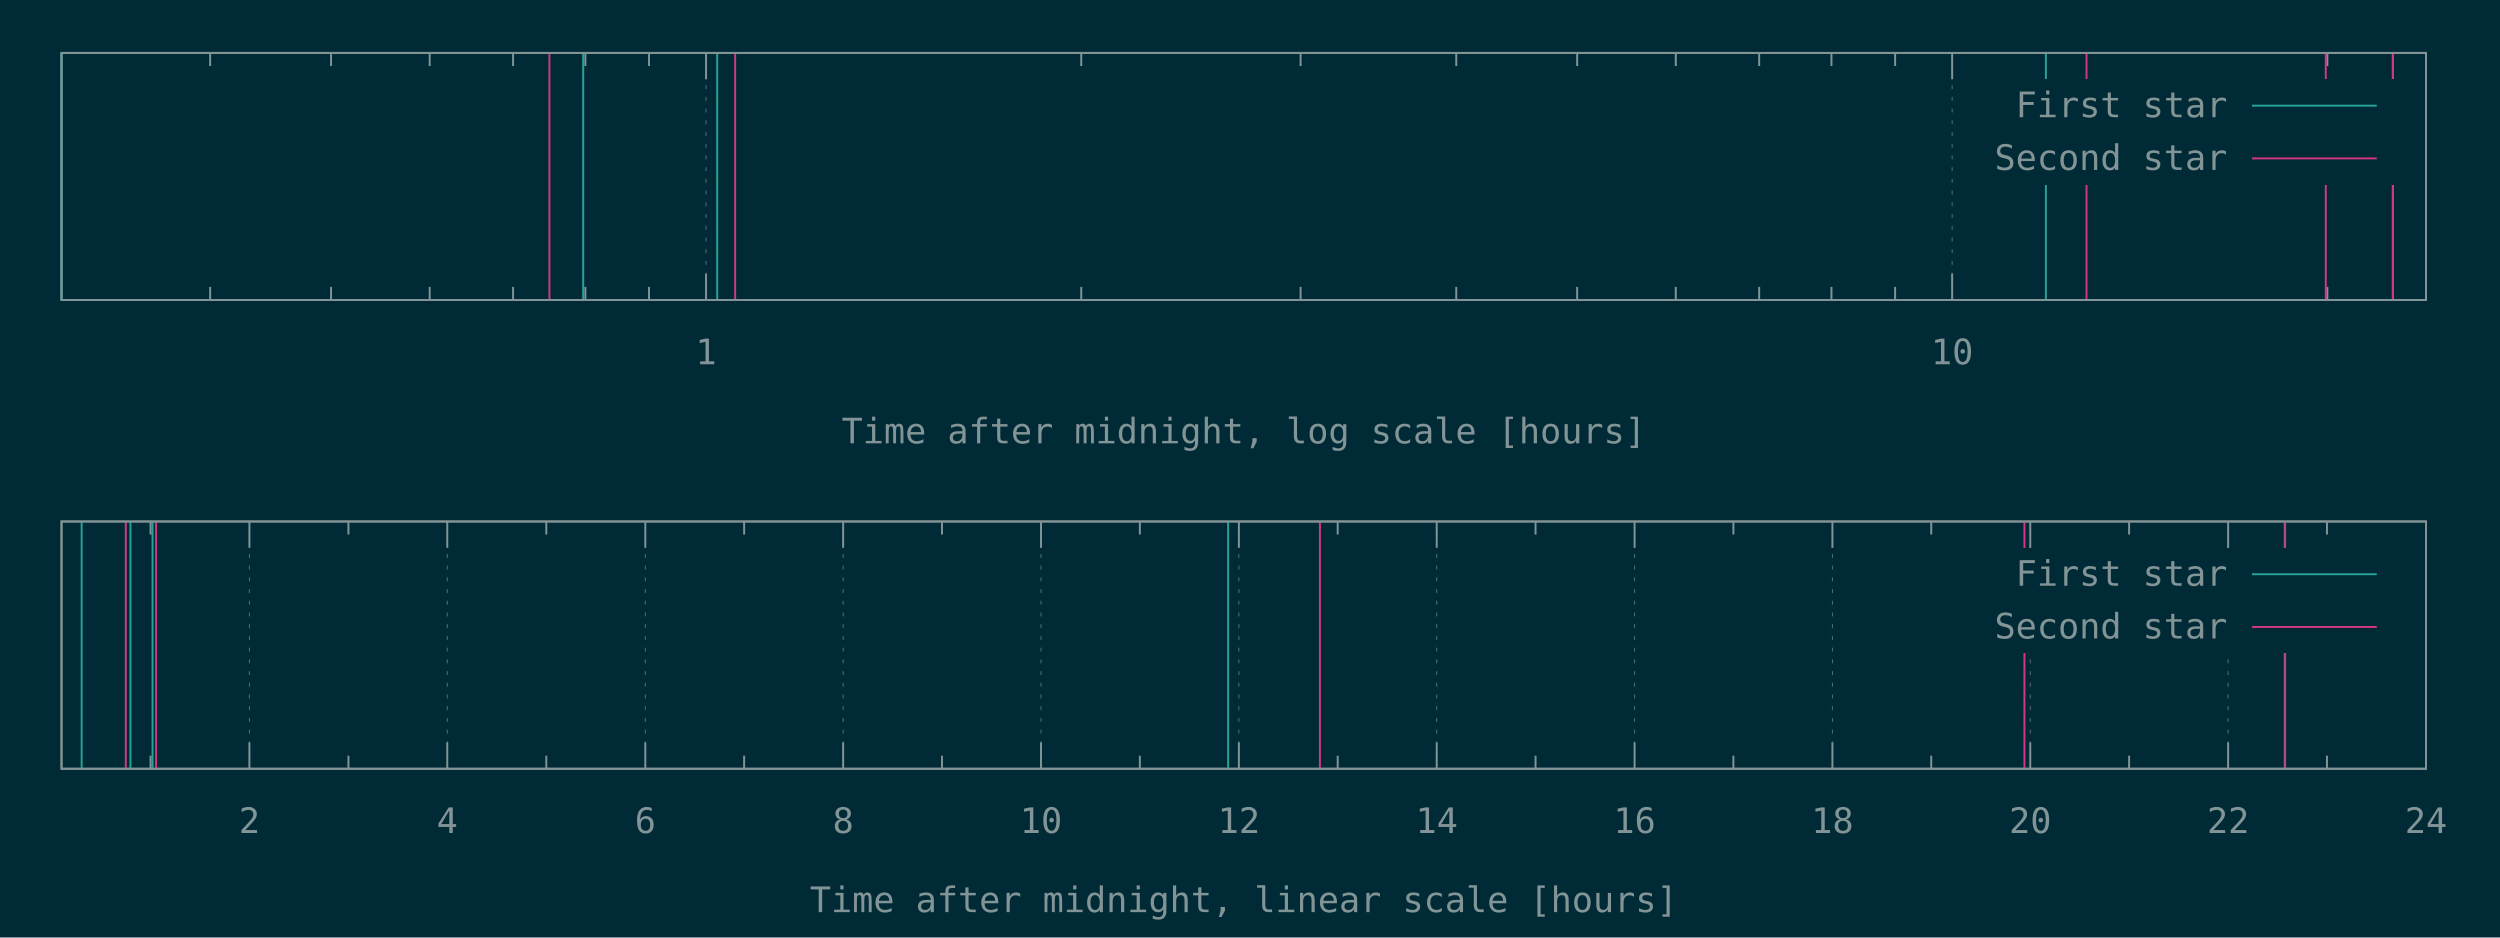
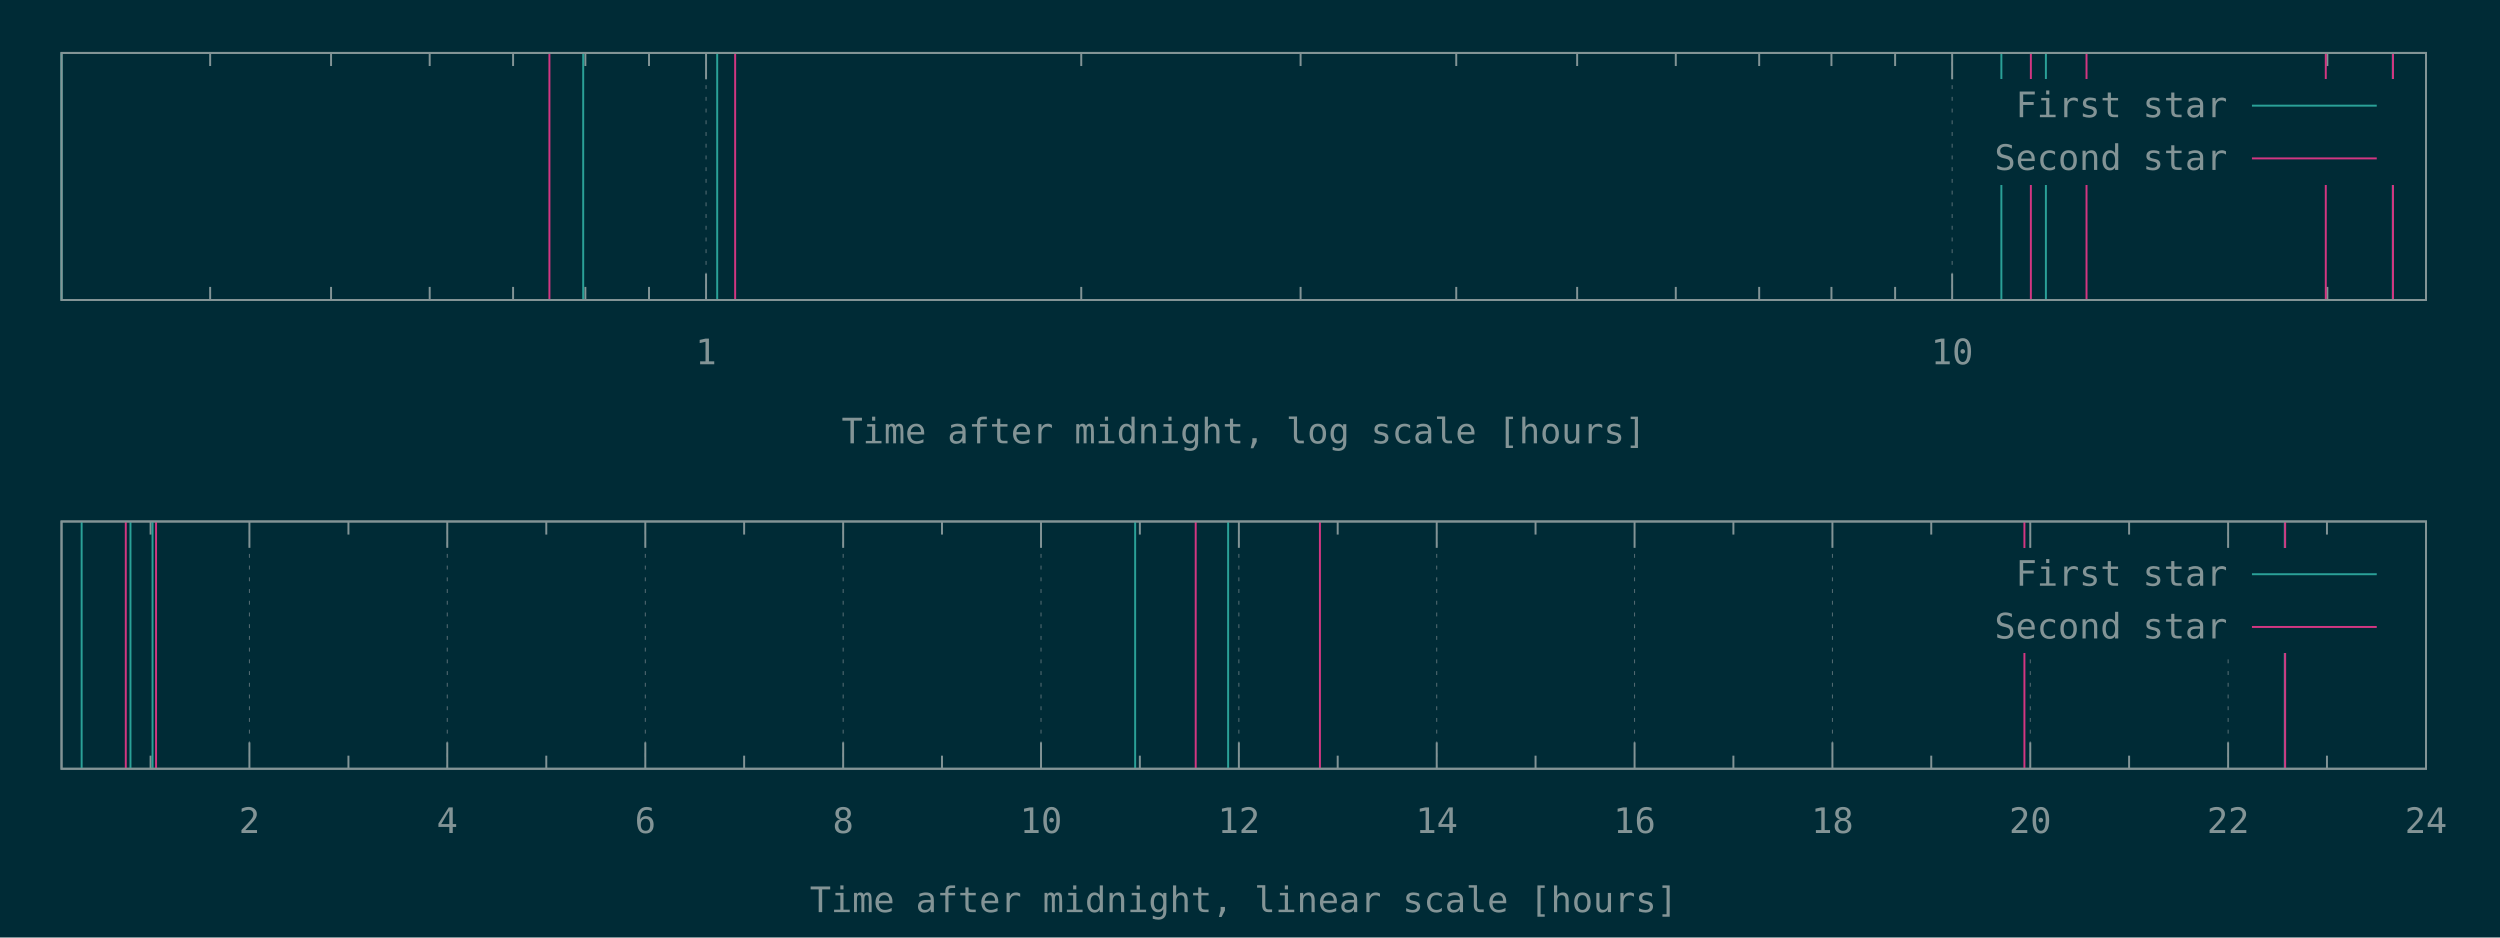
<svg xmlns="http://www.w3.org/2000/svg" xmlns:xlink="http://www.w3.org/1999/xlink" width="1280" height="480" viewBox="0 0 1280 480">
  <g id="gnuplot_canvas">
    <rect x="0" y="0" width="1280" height="480" fill="#002b36" />
    <defs>
      <circle id="gpDot" r="0.5" stroke-width="0.5" stroke="currentColor" />
      <path id="gpPt0" stroke-width="0.148" stroke="currentColor" d="M-1,0 h2 M0,-1 v2" />
      <path id="gpPt1" stroke-width="0.148" stroke="currentColor" d="M-1,-1 L1,1 M1,-1 L-1,1" />
      <path id="gpPt2" stroke-width="0.148" stroke="currentColor" d="M-1,0 L1,0 M0,-1 L0,1 M-1,-1 L1,1 M-1,1 L1,-1" />
      <rect id="gpPt3" stroke-width="0.148" stroke="currentColor" x="-1" y="-1" width="2" height="2" />
      <rect id="gpPt4" stroke-width="0.148" stroke="currentColor" fill="currentColor" x="-1" y="-1" width="2" height="2" />
      <circle id="gpPt5" stroke-width="0.148" stroke="currentColor" cx="0" cy="0" r="1" />
      <use xlink:href="#gpPt5" id="gpPt6" fill="currentColor" stroke="none" />
      <path id="gpPt7" stroke-width="0.148" stroke="currentColor" d="M0,-1.33 L-1.33,0.67 L1.33,0.67 z" />
      <use xlink:href="#gpPt7" id="gpPt8" fill="currentColor" stroke="none" />
      <use xlink:href="#gpPt7" id="gpPt9" stroke="currentColor" transform="rotate(180)" />
      <use xlink:href="#gpPt9" id="gpPt10" fill="currentColor" stroke="none" />
      <use xlink:href="#gpPt3" id="gpPt11" stroke="currentColor" transform="rotate(45)" />
      <use xlink:href="#gpPt11" id="gpPt12" fill="currentColor" stroke="none" />
      <path id="gpPt13" stroke-width="0.148" stroke="currentColor" d="M0,1.330 L1.265,0.411 L0.782,-1.067 L-0.782,-1.076 L-1.265,0.411 z" />
      <use xlink:href="#gpPt13" id="gpPt14" fill="currentColor" stroke="none" />
      <filter id="textbox" filterUnits="objectBoundingBox" x="0" y="0" height="1" width="1">
        <feFlood flood-color="#002B36" flood-opacity="1" result="bgnd" />
        <feComposite in="SourceGraphic" in2="bgnd" operator="atop" />
      </filter>
      <filter id="greybox" filterUnits="objectBoundingBox" x="0" y="0" height="1" width="1">
        <feFlood flood-color="lightgrey" flood-opacity="1" result="grey" />
        <feComposite in="SourceGraphic" in2="grey" operator="atop" />
      </filter>
    </defs>
    <g fill="none" color="#002B36" stroke="currentColor" stroke-width="1.00" stroke-linecap="butt" stroke-linejoin="miter">
</g>
    <g fill="none" color="black" stroke="currentColor" stroke-width="1.00" stroke-linecap="butt" stroke-linejoin="miter">
      <path stroke="rgb(131, 148, 150)" d="M107.6,153.6 L107.6,146.9 M107.6,27.1 L107.6,33.8 M169.5,153.6 L169.5,146.9 M169.5,27.1 L169.5,33.8   M220.0,153.6 L220.0,146.9 M220.0,27.1 L220.0,33.8 M262.7,153.6 L262.7,146.9 M262.7,27.1 L262.7,33.8   M299.7,153.6 L299.7,146.9 M299.7,27.1 L299.7,33.8 M332.3,153.6 L332.3,146.9 M332.3,27.1 L332.3,33.8    " />
    </g>
    <g fill="none" color="black" stroke="rgb(131, 148, 150)" stroke-width="0.50" stroke-linecap="butt" stroke-linejoin="miter">
</g>
    <g fill="none" color="gray" stroke="currentColor" stroke-width="0.50" stroke-linecap="butt" stroke-linejoin="miter">
      <path stroke="rgb( 88, 110, 117)" stroke-dasharray="2,4" class="gridline" d="M361.5,153.6 L361.5,27.1  " />
    </g>
    <g fill="none" color="gray" stroke="rgb( 88, 110, 117)" stroke-width="1.00" stroke-linecap="butt" stroke-linejoin="miter">
</g>
    <g fill="none" color="black" stroke="currentColor" stroke-width="1.00" stroke-linecap="butt" stroke-linejoin="miter">
      <path stroke="rgb(131, 148, 150)" d="M361.5,153.6 L361.5,140.1 M361.5,27.1 L361.5,40.6  " />
      <g transform="translate(361.5,186.5)" stroke="none" fill="rgb(131,148,150)" font-family="Inconsolata" font-size="18.00" text-anchor="middle">
        <text>
          <tspan font-family="Inconsolata"> 1</tspan>
        </text>
      </g>
    </g>
    <g fill="none" color="black" stroke="currentColor" stroke-width="1.00" stroke-linecap="butt" stroke-linejoin="miter">
      <path stroke="rgb(131, 148, 150)" d="M553.6,153.6 L553.6,146.9 M553.6,27.1 L553.6,33.8 M665.9,153.6 L665.9,146.9 M665.9,27.1 L665.9,33.8   M745.6,153.6 L745.6,146.9 M745.6,27.1 L745.6,33.8 M807.5,153.6 L807.5,146.9 M807.5,27.1 L807.5,33.8   M858.0,153.6 L858.0,146.9 M858.0,27.1 L858.0,33.8 M900.7,153.6 L900.7,146.9 M900.7,27.1 L900.7,33.8   M937.7,153.6 L937.7,146.9 M937.7,27.1 L937.7,33.8 M970.3,153.6 L970.3,146.9 M970.3,27.1 L970.3,33.8    " />
    </g>
    <g fill="none" color="black" stroke="rgb(131, 148, 150)" stroke-width="0.50" stroke-linecap="butt" stroke-linejoin="miter">
</g>
    <g fill="none" color="gray" stroke="currentColor" stroke-width="0.50" stroke-linecap="butt" stroke-linejoin="miter">
      <path stroke="rgb( 88, 110, 117)" stroke-dasharray="2,4" class="gridline" d="M999.5,153.6 L999.5,27.1  " />
    </g>
    <g fill="none" color="gray" stroke="rgb( 88, 110, 117)" stroke-width="1.00" stroke-linecap="butt" stroke-linejoin="miter">
</g>
    <g fill="none" color="black" stroke="currentColor" stroke-width="1.00" stroke-linecap="butt" stroke-linejoin="miter">
      <path stroke="rgb(131, 148, 150)" d="M999.5,153.6 L999.5,140.1 M999.5,27.1 L999.5,40.6  " />
      <g transform="translate(999.5,186.5)" stroke="none" fill="rgb(131,148,150)" font-family="Inconsolata" font-size="18.00" text-anchor="middle">
        <text>
          <tspan font-family="Inconsolata"> 10</tspan>
        </text>
      </g>
    </g>
    <g fill="none" color="black" stroke="currentColor" stroke-width="1.00" stroke-linecap="butt" stroke-linejoin="miter">
      <path stroke="rgb(131, 148, 150)" d="M1191.6,153.6 L1191.6,146.9 M1191.6,27.1 L1191.6,33.8  " />
    </g>
    <g fill="none" color="black" stroke="currentColor" stroke-width="1.00" stroke-linecap="butt" stroke-linejoin="miter">
      <path stroke="rgb(131, 148, 150)" d="M31.5,27.1 L31.5,153.6 L1242.1,153.6 L1242.1,27.1 L31.5,27.1 Z  " />
    </g>
    <g fill="none" color="black" stroke="currentColor" stroke-width="1.00" stroke-linecap="butt" stroke-linejoin="miter">
      <g transform="translate(636.8,227.0)" stroke="none" fill="rgb(131,148,150)" font-family="Inconsolata" font-size="18.00" text-anchor="middle">
        <text>
          <tspan font-family="Inconsolata">Time after midnight, log scale [hours]</tspan>
        </text>
      </g>
    </g>
    <g fill="none" color="black" stroke="currentColor" stroke-width="1.00" stroke-linecap="butt" stroke-linejoin="miter">
</g>
    <g id="gnuplot_plot_1a">
      <g fill="none" color="black" stroke="currentColor" stroke-width="1.00" stroke-linecap="butt" stroke-linejoin="miter">
-         <path stroke="rgb( 42, 161, 152)" d="M31.5,153.6 L31.5,27.1 M298.6,153.6 L298.6,27.1 M367.2,153.6 L367.2,27.1 M1047.5,153.6 L1047.5,27.1   M1225.1,153.6 L1225.1,27.1  " />
+         <path stroke="rgb( 42, 161, 152)" d="M31.5,153.6 L31.5,27.1 M298.6,153.6 L298.6,27.1 M367.2,153.6 L367.2,27.1 M1024.7,153.6 L1024.7,27.1   M1047.5,153.6 L1047.5,27.1 M1225.1,153.6 L1225.1,27.1  " />
      </g>
    </g>
    <g id="gnuplot_plot_2a">
      <g fill="none" color="black" stroke="currentColor" stroke-width="1.00" stroke-linecap="butt" stroke-linejoin="miter">
-         <path stroke="rgb(211,  54, 130)" d="M281.3,153.6 L281.3,27.1 M376.4,153.6 L376.4,27.1 M1068.3,153.6 L1068.3,27.1 M1190.8,153.6 L1190.8,27.1   M1225.2,153.6 L1225.2,27.1  " />
+         <path stroke="rgb(211,  54, 130)" d="M281.3,153.6 L281.3,27.1 M376.4,153.6 L376.4,27.1 M1039.8,153.6 L1039.8,27.1 M1068.3,153.6 L1068.3,27.1   M1190.8,153.6 L1190.8,27.1 M1225.2,153.6 L1225.2,27.1  " />
      </g>
    </g>
    <g stroke="none" shape-rendering="crispEdges">
      <polygon fill="#002B36" points="1001.8,94.6 1229.5,94.6 1229.5,40.6 1001.8,40.6 " />
    </g>
    <g id="gnuplot_plot_1a">
      <g fill="none" color="black" stroke="currentColor" stroke-width="1.00" stroke-linecap="butt" stroke-linejoin="miter">
        <g transform="translate(1140.4,60.0)" stroke="none" fill="rgb(131,148,150)" font-family="Inconsolata" font-size="18.00" text-anchor="end">
          <text>
            <tspan font-family="Inconsolata">First star</tspan>
          </text>
        </g>
      </g>
      <g fill="none" color="black" stroke="currentColor" stroke-width="1.00" stroke-linecap="butt" stroke-linejoin="miter">
        <path stroke="rgb( 42, 161, 152)" d="M1153.0,54.1 L1216.9,54.1  " />
      </g>
    </g>
    <g id="gnuplot_plot_2a">
      <g fill="none" color="black" stroke="currentColor" stroke-width="1.00" stroke-linecap="butt" stroke-linejoin="miter">
        <g transform="translate(1140.4,87.0)" stroke="none" fill="rgb(131,148,150)" font-family="Inconsolata" font-size="18.00" text-anchor="end">
          <text>
            <tspan font-family="Inconsolata">Second star</tspan>
          </text>
        </g>
      </g>
      <g fill="none" color="black" stroke="currentColor" stroke-width="1.00" stroke-linecap="butt" stroke-linejoin="miter">
        <path stroke="rgb(211,  54, 130)" d="M1153.0,81.1 L1216.9,81.1  " />
      </g>
    </g>
    <g fill="none" color="#002B36" stroke="rgb(211,  54, 130)" stroke-width="2.00" stroke-linecap="butt" stroke-linejoin="miter">
</g>
    <g fill="none" color="black" stroke="currentColor" stroke-width="2.00" stroke-linecap="butt" stroke-linejoin="miter">
</g>
    <g fill="none" color="black" stroke="black" stroke-width="1.00" stroke-linecap="butt" stroke-linejoin="miter">
</g>
    <g fill="none" color="black" stroke="currentColor" stroke-width="1.00" stroke-linecap="butt" stroke-linejoin="miter">
      <path stroke="rgb(131, 148, 150)" d="M31.5,27.1 L31.5,153.6 L1242.1,153.6 L1242.1,27.1 L31.5,27.1 Z  " />
    </g>
    <g fill="none" color="black" stroke="currentColor" stroke-width="1.00" stroke-linecap="butt" stroke-linejoin="miter">
</g>
    <g fill="none" color="black" stroke="currentColor" stroke-width="1.00" stroke-linecap="butt" stroke-linejoin="miter">
      <path stroke="rgb(131, 148, 150)" d="M77.1,393.6 L77.1,386.9 M77.1,267.0 L77.1,273.7  " />
    </g>
    <g fill="none" color="black" stroke="rgb(131, 148, 150)" stroke-width="0.50" stroke-linecap="butt" stroke-linejoin="miter">
</g>
    <g fill="none" color="gray" stroke="currentColor" stroke-width="0.50" stroke-linecap="butt" stroke-linejoin="miter">
      <path stroke="rgb( 88, 110, 117)" stroke-dasharray="2,4" class="gridline" d="M127.7,393.6 L127.7,267.0  " />
    </g>
    <g fill="none" color="gray" stroke="rgb( 88, 110, 117)" stroke-width="1.00" stroke-linecap="butt" stroke-linejoin="miter">
</g>
    <g fill="none" color="black" stroke="currentColor" stroke-width="1.00" stroke-linecap="butt" stroke-linejoin="miter">
      <path stroke="rgb(131, 148, 150)" d="M127.7,393.6 L127.7,380.1 M127.7,267.0 L127.7,280.5  " />
      <g transform="translate(127.7,426.5)" stroke="none" fill="rgb(131,148,150)" font-family="Inconsolata" font-size="18.00" text-anchor="middle">
        <text>
          <tspan font-family="Inconsolata"> 2</tspan>
        </text>
      </g>
    </g>
    <g fill="none" color="black" stroke="currentColor" stroke-width="1.00" stroke-linecap="butt" stroke-linejoin="miter">
      <path stroke="rgb(131, 148, 150)" d="M178.4,393.6 L178.4,386.9 M178.4,267.0 L178.4,273.7  " />
    </g>
    <g fill="none" color="black" stroke="rgb(131, 148, 150)" stroke-width="0.50" stroke-linecap="butt" stroke-linejoin="miter">
</g>
    <g fill="none" color="gray" stroke="currentColor" stroke-width="0.50" stroke-linecap="butt" stroke-linejoin="miter">
      <path stroke="rgb( 88, 110, 117)" stroke-dasharray="2,4" class="gridline" d="M229.0,393.6 L229.0,267.0  " />
    </g>
    <g fill="none" color="gray" stroke="rgb( 88, 110, 117)" stroke-width="1.00" stroke-linecap="butt" stroke-linejoin="miter">
</g>
    <g fill="none" color="black" stroke="currentColor" stroke-width="1.00" stroke-linecap="butt" stroke-linejoin="miter">
      <path stroke="rgb(131, 148, 150)" d="M229.0,393.6 L229.0,380.1 M229.0,267.0 L229.0,280.5  " />
      <g transform="translate(229.0,426.5)" stroke="none" fill="rgb(131,148,150)" font-family="Inconsolata" font-size="18.00" text-anchor="middle">
        <text>
          <tspan font-family="Inconsolata"> 4</tspan>
        </text>
      </g>
    </g>
    <g fill="none" color="black" stroke="currentColor" stroke-width="1.00" stroke-linecap="butt" stroke-linejoin="miter">
      <path stroke="rgb(131, 148, 150)" d="M279.7,393.6 L279.7,386.9 M279.7,267.0 L279.7,273.7  " />
    </g>
    <g fill="none" color="black" stroke="rgb(131, 148, 150)" stroke-width="0.50" stroke-linecap="butt" stroke-linejoin="miter">
</g>
    <g fill="none" color="gray" stroke="currentColor" stroke-width="0.50" stroke-linecap="butt" stroke-linejoin="miter">
      <path stroke="rgb( 88, 110, 117)" stroke-dasharray="2,4" class="gridline" d="M330.4,393.6 L330.4,267.0  " />
    </g>
    <g fill="none" color="gray" stroke="rgb( 88, 110, 117)" stroke-width="1.00" stroke-linecap="butt" stroke-linejoin="miter">
</g>
    <g fill="none" color="black" stroke="currentColor" stroke-width="1.00" stroke-linecap="butt" stroke-linejoin="miter">
      <path stroke="rgb(131, 148, 150)" d="M330.4,393.6 L330.4,380.1 M330.4,267.0 L330.4,280.5  " />
      <g transform="translate(330.4,426.5)" stroke="none" fill="rgb(131,148,150)" font-family="Inconsolata" font-size="18.00" text-anchor="middle">
        <text>
          <tspan font-family="Inconsolata"> 6</tspan>
        </text>
      </g>
    </g>
    <g fill="none" color="black" stroke="currentColor" stroke-width="1.00" stroke-linecap="butt" stroke-linejoin="miter">
      <path stroke="rgb(131, 148, 150)" d="M381.0,393.6 L381.0,386.9 M381.0,267.0 L381.0,273.7  " />
    </g>
    <g fill="none" color="black" stroke="rgb(131, 148, 150)" stroke-width="0.50" stroke-linecap="butt" stroke-linejoin="miter">
</g>
    <g fill="none" color="gray" stroke="currentColor" stroke-width="0.50" stroke-linecap="butt" stroke-linejoin="miter">
      <path stroke="rgb( 88, 110, 117)" stroke-dasharray="2,4" class="gridline" d="M431.7,393.6 L431.7,267.0  " />
    </g>
    <g fill="none" color="gray" stroke="rgb( 88, 110, 117)" stroke-width="1.00" stroke-linecap="butt" stroke-linejoin="miter">
</g>
    <g fill="none" color="black" stroke="currentColor" stroke-width="1.00" stroke-linecap="butt" stroke-linejoin="miter">
      <path stroke="rgb(131, 148, 150)" d="M431.7,393.6 L431.7,380.1 M431.7,267.0 L431.7,280.5  " />
      <g transform="translate(431.7,426.5)" stroke="none" fill="rgb(131,148,150)" font-family="Inconsolata" font-size="18.00" text-anchor="middle">
        <text>
          <tspan font-family="Inconsolata"> 8</tspan>
        </text>
      </g>
    </g>
    <g fill="none" color="black" stroke="currentColor" stroke-width="1.00" stroke-linecap="butt" stroke-linejoin="miter">
      <path stroke="rgb(131, 148, 150)" d="M482.3,393.6 L482.3,386.9 M482.3,267.0 L482.3,273.7  " />
    </g>
    <g fill="none" color="black" stroke="rgb(131, 148, 150)" stroke-width="0.50" stroke-linecap="butt" stroke-linejoin="miter">
</g>
    <g fill="none" color="gray" stroke="currentColor" stroke-width="0.50" stroke-linecap="butt" stroke-linejoin="miter">
      <path stroke="rgb( 88, 110, 117)" stroke-dasharray="2,4" class="gridline" d="M533.0,393.6 L533.0,267.0  " />
    </g>
    <g fill="none" color="gray" stroke="rgb( 88, 110, 117)" stroke-width="1.00" stroke-linecap="butt" stroke-linejoin="miter">
</g>
    <g fill="none" color="black" stroke="currentColor" stroke-width="1.00" stroke-linecap="butt" stroke-linejoin="miter">
      <path stroke="rgb(131, 148, 150)" d="M533.0,393.6 L533.0,380.1 M533.0,267.0 L533.0,280.5  " />
      <g transform="translate(533.0,426.5)" stroke="none" fill="rgb(131,148,150)" font-family="Inconsolata" font-size="18.00" text-anchor="middle">
        <text>
          <tspan font-family="Inconsolata"> 10</tspan>
        </text>
      </g>
    </g>
    <g fill="none" color="black" stroke="currentColor" stroke-width="1.00" stroke-linecap="butt" stroke-linejoin="miter">
      <path stroke="rgb(131, 148, 150)" d="M583.6,393.6 L583.6,386.9 M583.6,267.0 L583.6,273.7  " />
    </g>
    <g fill="none" color="black" stroke="rgb(131, 148, 150)" stroke-width="0.50" stroke-linecap="butt" stroke-linejoin="miter">
</g>
    <g fill="none" color="gray" stroke="currentColor" stroke-width="0.50" stroke-linecap="butt" stroke-linejoin="miter">
      <path stroke="rgb( 88, 110, 117)" stroke-dasharray="2,4" class="gridline" d="M634.3,393.6 L634.3,267.0  " />
    </g>
    <g fill="none" color="gray" stroke="rgb( 88, 110, 117)" stroke-width="1.00" stroke-linecap="butt" stroke-linejoin="miter">
</g>
    <g fill="none" color="black" stroke="currentColor" stroke-width="1.00" stroke-linecap="butt" stroke-linejoin="miter">
      <path stroke="rgb(131, 148, 150)" d="M634.3,393.6 L634.3,380.1 M634.3,267.0 L634.3,280.5  " />
      <g transform="translate(634.3,426.5)" stroke="none" fill="rgb(131,148,150)" font-family="Inconsolata" font-size="18.00" text-anchor="middle">
        <text>
          <tspan font-family="Inconsolata"> 12</tspan>
        </text>
      </g>
    </g>
    <g fill="none" color="black" stroke="currentColor" stroke-width="1.00" stroke-linecap="butt" stroke-linejoin="miter">
      <path stroke="rgb(131, 148, 150)" d="M684.9,393.6 L684.9,386.9 M684.9,267.0 L684.9,273.7  " />
    </g>
    <g fill="none" color="black" stroke="rgb(131, 148, 150)" stroke-width="0.50" stroke-linecap="butt" stroke-linejoin="miter">
</g>
    <g fill="none" color="gray" stroke="currentColor" stroke-width="0.50" stroke-linecap="butt" stroke-linejoin="miter">
      <path stroke="rgb( 88, 110, 117)" stroke-dasharray="2,4" class="gridline" d="M735.6,393.6 L735.6,267.0  " />
    </g>
    <g fill="none" color="gray" stroke="rgb( 88, 110, 117)" stroke-width="1.00" stroke-linecap="butt" stroke-linejoin="miter">
</g>
    <g fill="none" color="black" stroke="currentColor" stroke-width="1.00" stroke-linecap="butt" stroke-linejoin="miter">
      <path stroke="rgb(131, 148, 150)" d="M735.6,393.6 L735.6,380.1 M735.6,267.0 L735.6,280.5  " />
      <g transform="translate(735.6,426.5)" stroke="none" fill="rgb(131,148,150)" font-family="Inconsolata" font-size="18.00" text-anchor="middle">
        <text>
          <tspan font-family="Inconsolata"> 14</tspan>
        </text>
      </g>
    </g>
    <g fill="none" color="black" stroke="currentColor" stroke-width="1.00" stroke-linecap="butt" stroke-linejoin="miter">
      <path stroke="rgb(131, 148, 150)" d="M786.2,393.6 L786.2,386.9 M786.2,267.0 L786.2,273.7  " />
    </g>
    <g fill="none" color="black" stroke="rgb(131, 148, 150)" stroke-width="0.50" stroke-linecap="butt" stroke-linejoin="miter">
</g>
    <g fill="none" color="gray" stroke="currentColor" stroke-width="0.50" stroke-linecap="butt" stroke-linejoin="miter">
      <path stroke="rgb( 88, 110, 117)" stroke-dasharray="2,4" class="gridline" d="M836.9,393.6 L836.9,267.0  " />
    </g>
    <g fill="none" color="gray" stroke="rgb( 88, 110, 117)" stroke-width="1.00" stroke-linecap="butt" stroke-linejoin="miter">
</g>
    <g fill="none" color="black" stroke="currentColor" stroke-width="1.00" stroke-linecap="butt" stroke-linejoin="miter">
      <path stroke="rgb(131, 148, 150)" d="M836.9,393.6 L836.9,380.1 M836.9,267.0 L836.9,280.5  " />
      <g transform="translate(836.9,426.5)" stroke="none" fill="rgb(131,148,150)" font-family="Inconsolata" font-size="18.00" text-anchor="middle">
        <text>
          <tspan font-family="Inconsolata"> 16</tspan>
        </text>
      </g>
    </g>
    <g fill="none" color="black" stroke="currentColor" stroke-width="1.00" stroke-linecap="butt" stroke-linejoin="miter">
      <path stroke="rgb(131, 148, 150)" d="M887.5,393.6 L887.5,386.9 M887.5,267.0 L887.5,273.7  " />
    </g>
    <g fill="none" color="black" stroke="rgb(131, 148, 150)" stroke-width="0.50" stroke-linecap="butt" stroke-linejoin="miter">
</g>
    <g fill="none" color="gray" stroke="currentColor" stroke-width="0.50" stroke-linecap="butt" stroke-linejoin="miter">
      <path stroke="rgb( 88, 110, 117)" stroke-dasharray="2,4" class="gridline" d="M938.2,393.6 L938.2,267.0  " />
    </g>
    <g fill="none" color="gray" stroke="rgb( 88, 110, 117)" stroke-width="1.00" stroke-linecap="butt" stroke-linejoin="miter">
</g>
    <g fill="none" color="black" stroke="currentColor" stroke-width="1.00" stroke-linecap="butt" stroke-linejoin="miter">
      <path stroke="rgb(131, 148, 150)" d="M938.2,393.6 L938.2,380.1 M938.2,267.0 L938.2,280.5  " />
      <g transform="translate(938.2,426.5)" stroke="none" fill="rgb(131,148,150)" font-family="Inconsolata" font-size="18.00" text-anchor="middle">
        <text>
          <tspan font-family="Inconsolata"> 18</tspan>
        </text>
      </g>
    </g>
    <g fill="none" color="black" stroke="currentColor" stroke-width="1.00" stroke-linecap="butt" stroke-linejoin="miter">
      <path stroke="rgb(131, 148, 150)" d="M988.8,393.6 L988.8,386.9 M988.8,267.0 L988.8,273.7  " />
    </g>
    <g fill="none" color="black" stroke="rgb(131, 148, 150)" stroke-width="0.50" stroke-linecap="butt" stroke-linejoin="miter">
</g>
    <g fill="none" color="gray" stroke="currentColor" stroke-width="0.50" stroke-linecap="butt" stroke-linejoin="miter">
      <path stroke="rgb( 88, 110, 117)" stroke-dasharray="2,4" class="gridline" d="M1039.5,393.6 L1039.5,334.5 M1039.5,280.5 L1039.5,267.0  " />
    </g>
    <g fill="none" color="gray" stroke="rgb( 88, 110, 117)" stroke-width="1.00" stroke-linecap="butt" stroke-linejoin="miter">
</g>
    <g fill="none" color="black" stroke="currentColor" stroke-width="1.00" stroke-linecap="butt" stroke-linejoin="miter">
      <path stroke="rgb(131, 148, 150)" d="M1039.5,393.6 L1039.5,380.1 M1039.5,267.0 L1039.5,280.5  " />
      <g transform="translate(1039.5,426.5)" stroke="none" fill="rgb(131,148,150)" font-family="Inconsolata" font-size="18.00" text-anchor="middle">
        <text>
          <tspan font-family="Inconsolata"> 20</tspan>
        </text>
      </g>
    </g>
    <g fill="none" color="black" stroke="currentColor" stroke-width="1.00" stroke-linecap="butt" stroke-linejoin="miter">
      <path stroke="rgb(131, 148, 150)" d="M1090.1,393.6 L1090.1,386.9 M1090.1,267.0 L1090.1,273.7  " />
    </g>
    <g fill="none" color="black" stroke="rgb(131, 148, 150)" stroke-width="0.50" stroke-linecap="butt" stroke-linejoin="miter">
</g>
    <g fill="none" color="gray" stroke="currentColor" stroke-width="0.50" stroke-linecap="butt" stroke-linejoin="miter">
      <path stroke="rgb( 88, 110, 117)" stroke-dasharray="2,4" class="gridline" d="M1140.8,393.6 L1140.8,334.5 M1140.8,280.5 L1140.8,267.0  " />
    </g>
    <g fill="none" color="gray" stroke="rgb( 88, 110, 117)" stroke-width="1.00" stroke-linecap="butt" stroke-linejoin="miter">
</g>
    <g fill="none" color="black" stroke="currentColor" stroke-width="1.00" stroke-linecap="butt" stroke-linejoin="miter">
      <path stroke="rgb(131, 148, 150)" d="M1140.8,393.6 L1140.8,380.1 M1140.8,267.0 L1140.8,280.5  " />
      <g transform="translate(1140.8,426.5)" stroke="none" fill="rgb(131,148,150)" font-family="Inconsolata" font-size="18.00" text-anchor="middle">
        <text>
          <tspan font-family="Inconsolata"> 22</tspan>
        </text>
      </g>
    </g>
    <g fill="none" color="black" stroke="currentColor" stroke-width="1.00" stroke-linecap="butt" stroke-linejoin="miter">
      <path stroke="rgb(131, 148, 150)" d="M1191.4,393.6 L1191.4,386.9 M1191.4,267.0 L1191.4,273.7  " />
    </g>
    <g fill="none" color="black" stroke="rgb(131, 148, 150)" stroke-width="0.50" stroke-linecap="butt" stroke-linejoin="miter">
</g>
    <g fill="none" color="gray" stroke="currentColor" stroke-width="0.50" stroke-linecap="butt" stroke-linejoin="miter">
      <path stroke="rgb( 88, 110, 117)" stroke-dasharray="2,4" class="gridline" d="M1242.1,393.6 L1242.1,267.0  " />
    </g>
    <g fill="none" color="gray" stroke="rgb( 88, 110, 117)" stroke-width="1.00" stroke-linecap="butt" stroke-linejoin="miter">
</g>
    <g fill="none" color="black" stroke="currentColor" stroke-width="1.00" stroke-linecap="butt" stroke-linejoin="miter">
      <path stroke="rgb(131, 148, 150)" d="M1242.1,393.6 L1242.1,380.1 M1242.1,267.0 L1242.1,280.5  " />
      <g transform="translate(1242.1,426.5)" stroke="none" fill="rgb(131,148,150)" font-family="Inconsolata" font-size="18.00" text-anchor="middle">
        <text>
          <tspan font-family="Inconsolata"> 24</tspan>
        </text>
      </g>
    </g>
    <g fill="none" color="black" stroke="currentColor" stroke-width="1.00" stroke-linecap="butt" stroke-linejoin="miter">
</g>
    <g fill="none" color="black" stroke="currentColor" stroke-width="1.00" stroke-linecap="butt" stroke-linejoin="miter">
      <path stroke="rgb(131, 148, 150)" d="M31.5,267.0 L31.5,393.6 L1242.1,393.6 L1242.1,267.0 L31.5,267.0 Z  " />
    </g>
    <g fill="none" color="black" stroke="currentColor" stroke-width="1.00" stroke-linecap="butt" stroke-linejoin="miter">
      <g transform="translate(636.8,467.0)" stroke="none" fill="rgb(131,148,150)" font-family="Inconsolata" font-size="18.00" text-anchor="middle">
        <text>
          <tspan font-family="Inconsolata">Time after midnight, linear scale [hours]</tspan>
        </text>
      </g>
    </g>
    <g fill="none" color="black" stroke="currentColor" stroke-width="1.00" stroke-linecap="butt" stroke-linejoin="miter">
</g>
    <g id="gnuplot_plot_1b">
      <g fill="none" color="black" stroke="currentColor" stroke-width="1.00" stroke-linecap="butt" stroke-linejoin="miter">
-         <path stroke="rgb( 42, 161, 152)" d="M41.8,393.6 L41.8,267.0 M66.8,393.6 L66.8,267.0 M78.1,393.6 L78.1,267.0 M628.8,393.6 L628.8,267.0   M1169.8,393.6 L1169.8,267.0  " />
+         <path stroke="rgb( 42, 161, 152)" d="M41.8,393.6 L41.8,267.0 M66.8,393.6 L66.8,267.0 M78.1,393.6 L78.1,267.0 M581.2,393.6 L581.2,267.0   M628.8,393.6 L628.8,267.0 M1169.8,393.6 L1169.8,267.0  " />
      </g>
    </g>
    <g id="gnuplot_plot_2b">
      <g fill="none" color="black" stroke="currentColor" stroke-width="1.00" stroke-linecap="butt" stroke-linejoin="miter">
-         <path stroke="rgb(211,  54, 130)" d="M64.4,393.6 L64.4,267.0 M79.9,393.6 L79.9,267.0 M675.8,393.6 L675.8,267.0 M1036.5,393.6 L1036.5,267.0   M1170.0,393.6 L1170.0,267.0  " />
+         <path stroke="rgb(211,  54, 130)" d="M64.4,393.6 L64.4,267.0 M79.9,393.6 L79.9,267.0 M612.2,393.6 L612.2,267.0 M675.8,393.6 L675.8,267.0   M1036.5,393.6 L1036.5,267.0 M1170.0,393.6 L1170.0,267.0  " />
      </g>
    </g>
    <g stroke="none" shape-rendering="crispEdges">
      <polygon fill="#002B36" points="1001.8,334.5 1229.5,334.5 1229.5,280.5 1001.8,280.5 " />
    </g>
    <g id="gnuplot_plot_1b">
      <g fill="none" color="black" stroke="currentColor" stroke-width="1.00" stroke-linecap="butt" stroke-linejoin="miter">
        <g transform="translate(1140.4,299.9)" stroke="none" fill="rgb(131,148,150)" font-family="Inconsolata" font-size="18.00" text-anchor="end">
          <text>
            <tspan font-family="Inconsolata">First star</tspan>
          </text>
        </g>
      </g>
      <g fill="none" color="black" stroke="currentColor" stroke-width="1.00" stroke-linecap="butt" stroke-linejoin="miter">
        <path stroke="rgb( 42, 161, 152)" d="M1153.0,294.0 L1216.9,294.0  " />
      </g>
    </g>
    <g id="gnuplot_plot_2b">
      <g fill="none" color="black" stroke="currentColor" stroke-width="1.00" stroke-linecap="butt" stroke-linejoin="miter">
        <g transform="translate(1140.4,326.9)" stroke="none" fill="rgb(131,148,150)" font-family="Inconsolata" font-size="18.00" text-anchor="end">
          <text>
            <tspan font-family="Inconsolata">Second star</tspan>
          </text>
        </g>
      </g>
      <g fill="none" color="black" stroke="currentColor" stroke-width="1.00" stroke-linecap="butt" stroke-linejoin="miter">
        <path stroke="rgb(211,  54, 130)" d="M1153.0,321.0 L1216.9,321.0  " />
      </g>
    </g>
    <g fill="none" color="#002B36" stroke="rgb(211,  54, 130)" stroke-width="2.00" stroke-linecap="butt" stroke-linejoin="miter">
</g>
    <g fill="none" color="black" stroke="currentColor" stroke-width="2.00" stroke-linecap="butt" stroke-linejoin="miter">
</g>
    <g fill="none" color="black" stroke="black" stroke-width="1.00" stroke-linecap="butt" stroke-linejoin="miter">
</g>
    <g fill="none" color="black" stroke="currentColor" stroke-width="1.00" stroke-linecap="butt" stroke-linejoin="miter">
      <path stroke="rgb(131, 148, 150)" d="M31.5,267.0 L31.5,393.6 L1242.1,393.6 L1242.1,267.0 L31.5,267.0 Z  " />
    </g>
    <g fill="none" color="black" stroke="currentColor" stroke-width="1.00" stroke-linecap="butt" stroke-linejoin="miter">
</g>
  </g>
</svg>
